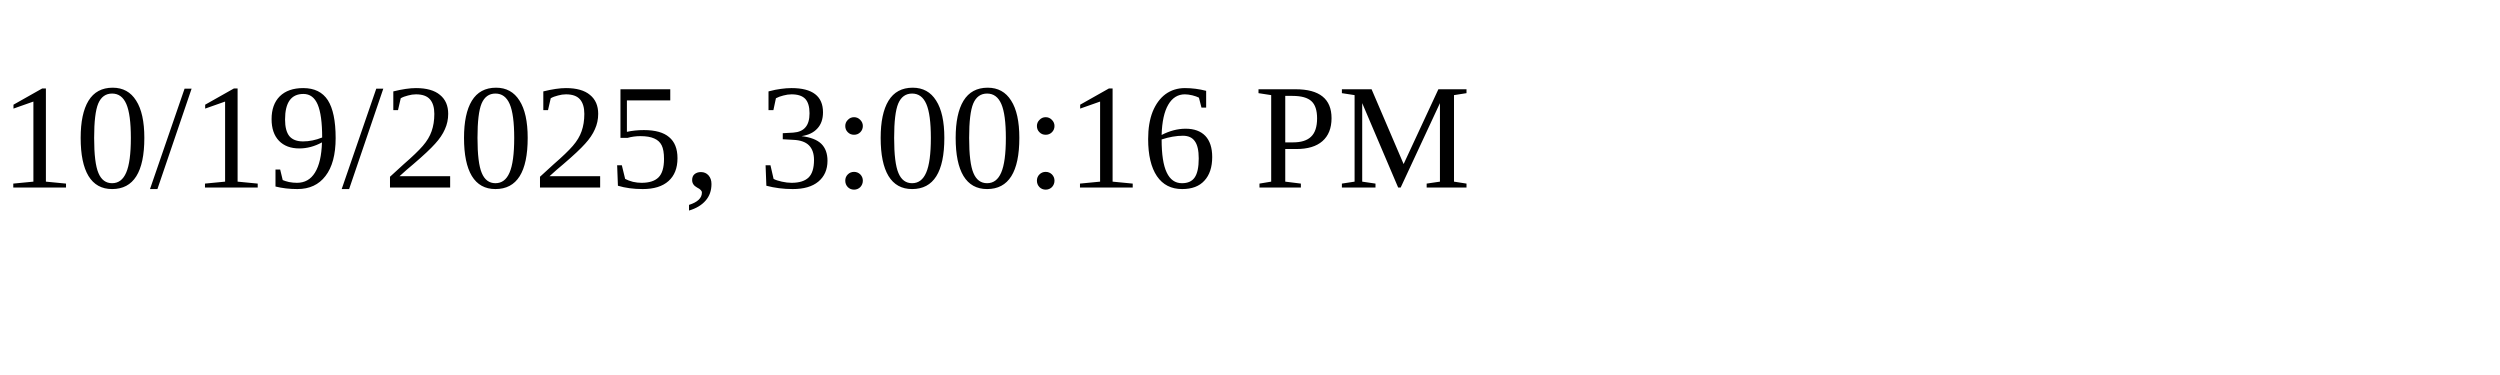
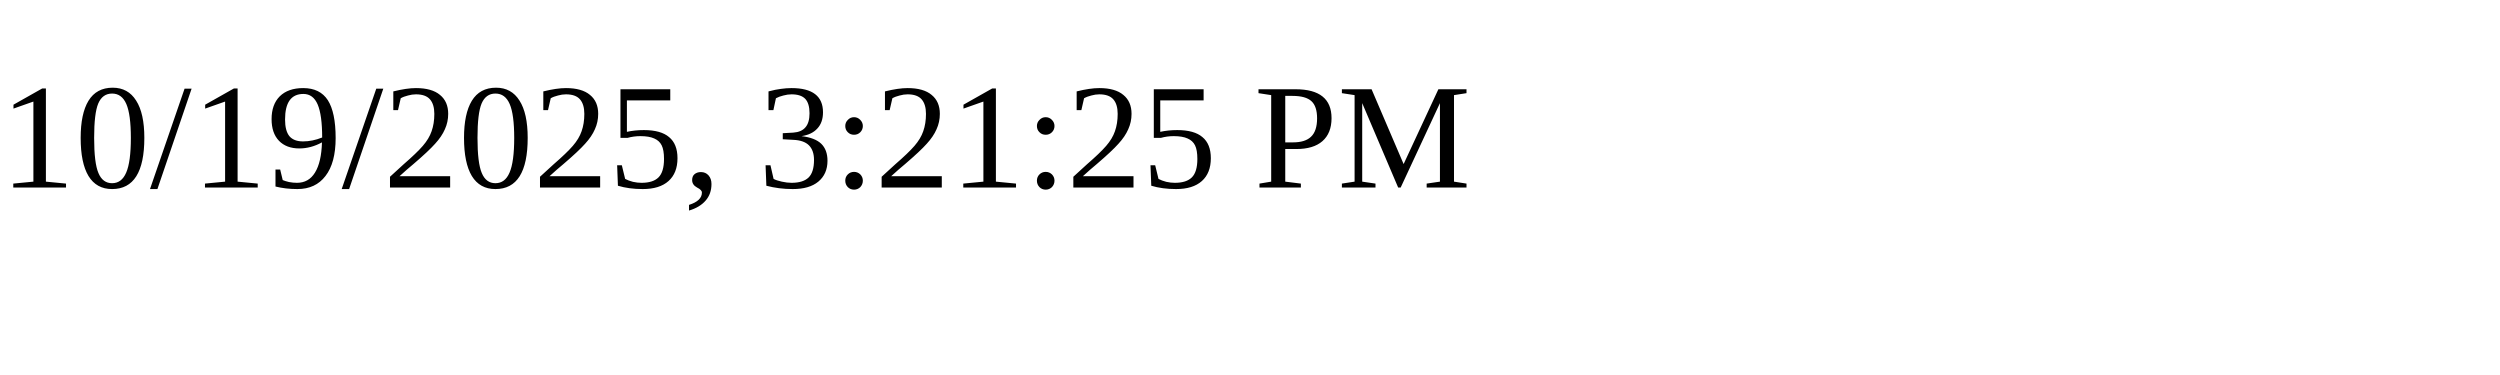
<svg xmlns="http://www.w3.org/2000/svg" height="30" width="200">
-   <text x="0" y="15">10/19/2025, 3:00:16 PM</text>
+   <text x="0" y="15">10/19/2025, 3:21:25 PM</text>
</svg>
